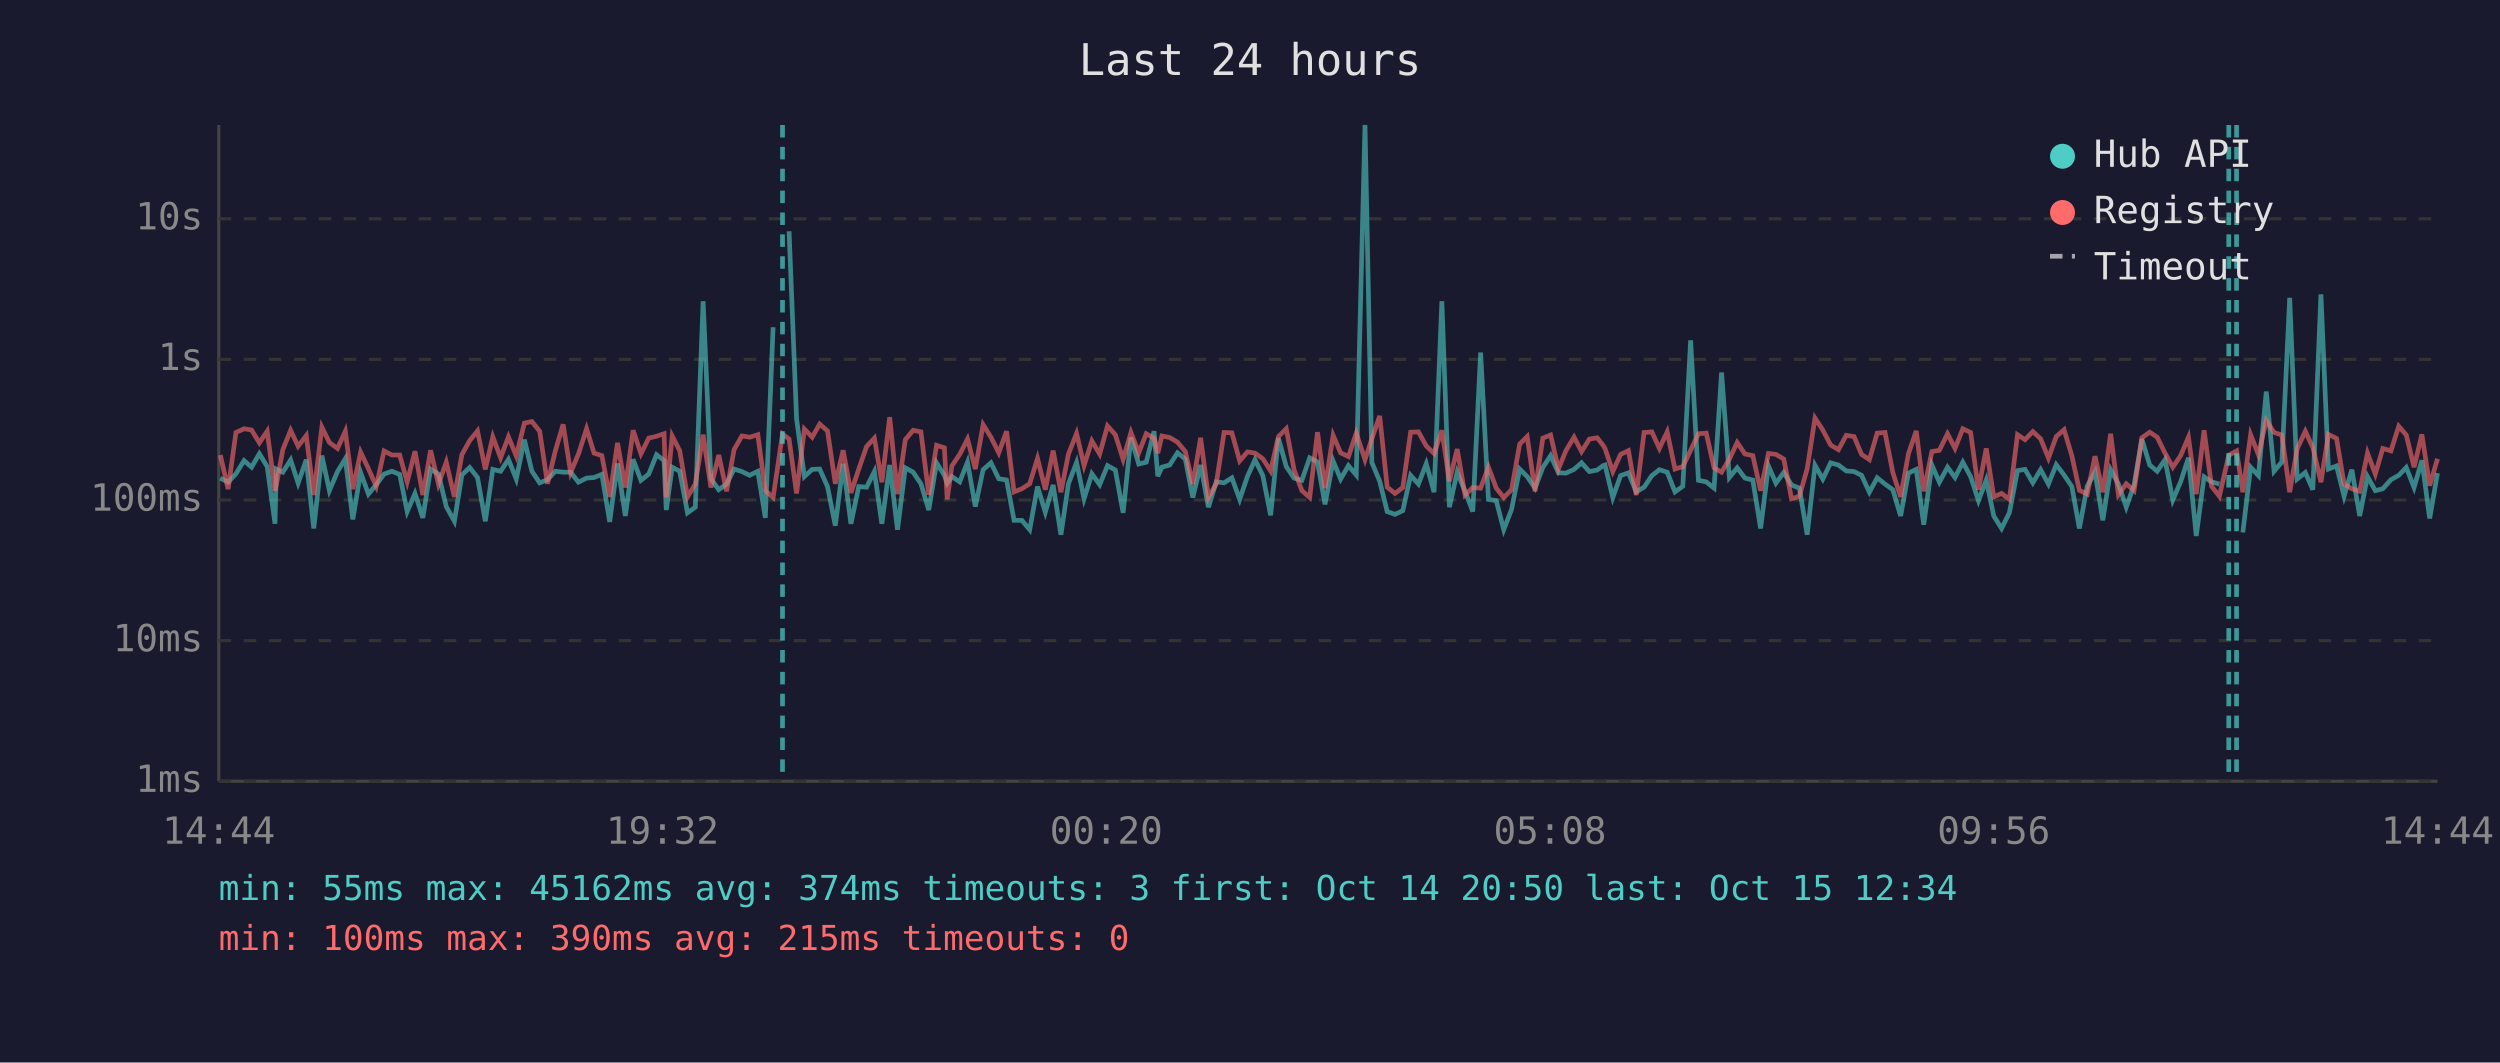
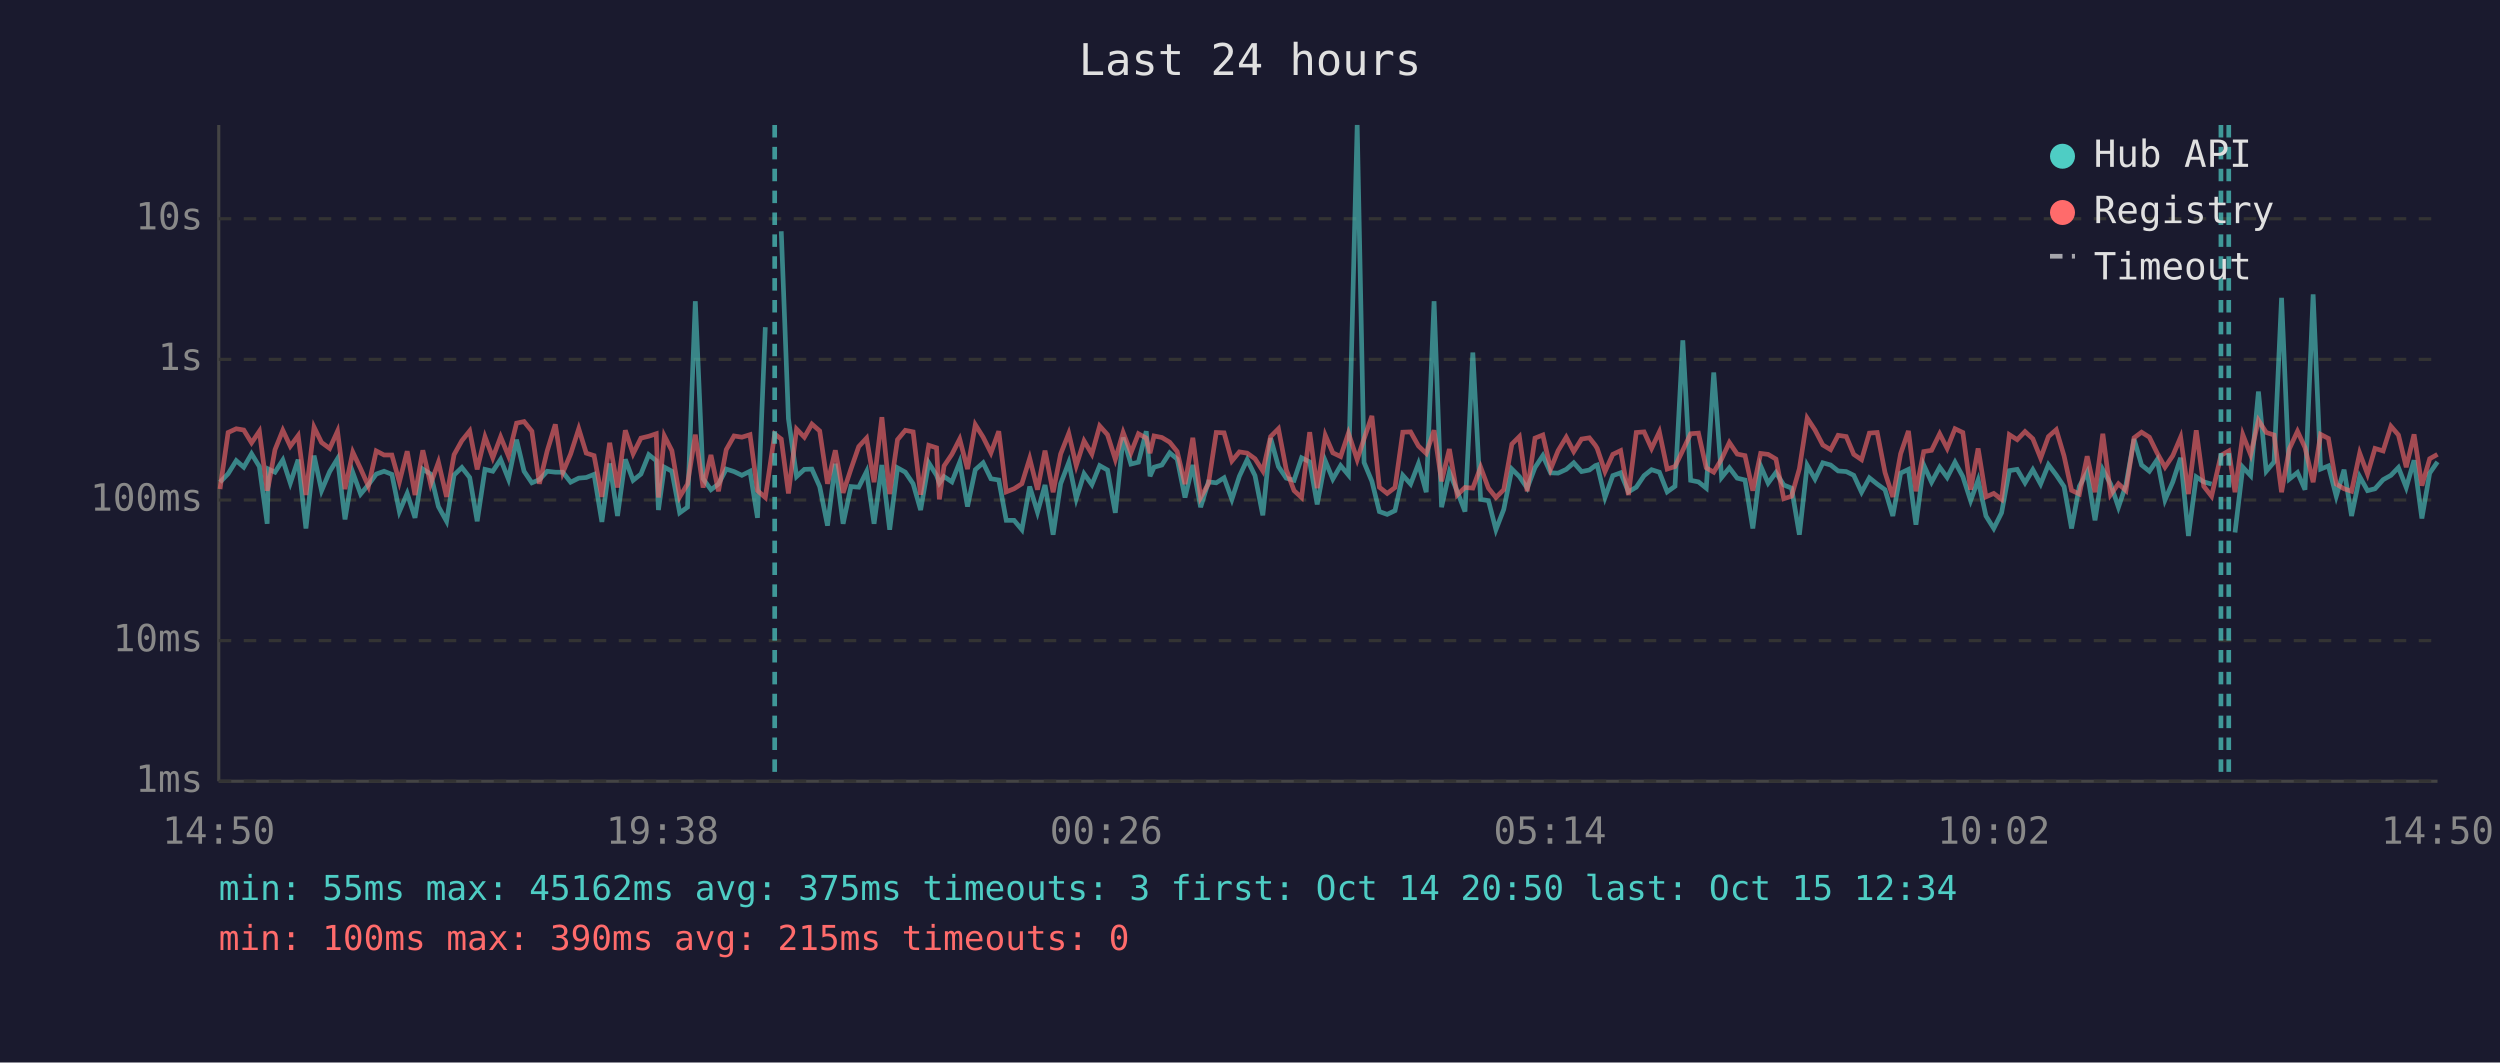
<svg xmlns="http://www.w3.org/2000/svg" viewBox="0 0 800 340" font-family="monospace" font-size="12">
  <rect width="800" height="340" fill="#1a1a2e" />
  <text x="400" y="24" fill="#e0e0e0" font-size="14" text-anchor="middle">Last 24 hours</text>
  <line x1="70" y1="40" x2="70" y2="250" stroke="#444" stroke-width="1" />
  <line x1="70" y1="250" x2="780" y2="250" stroke="#444" stroke-width="1" />
  <line x1="70" y1="250" x2="780" y2="250" stroke="#333" stroke-width="1" stroke-dasharray="4" />
  <text x="65" y="250" fill="#888" text-anchor="end" dominant-baseline="middle">1ms</text>
  <line x1="70" y1="205" x2="780" y2="205" stroke="#333" stroke-width="1" stroke-dasharray="4" />
  <text x="65" y="205" fill="#888" text-anchor="end" dominant-baseline="middle">10ms</text>
  <line x1="70" y1="160" x2="780" y2="160" stroke="#333" stroke-width="1" stroke-dasharray="4" />
  <text x="65" y="160" fill="#888" text-anchor="end" dominant-baseline="middle">100ms</text>
  <line x1="70" y1="115" x2="780" y2="115" stroke="#333" stroke-width="1" stroke-dasharray="4" />
  <text x="65" y="115" fill="#888" text-anchor="end" dominant-baseline="middle">1s</text>
  <line x1="70" y1="70" x2="780" y2="70" stroke="#333" stroke-width="1" stroke-dasharray="4" />
  <text x="65" y="70" fill="#888" text-anchor="end" dominant-baseline="middle">10s</text>
-   <text x="70" y="270" fill="#888" text-anchor="middle">14:44</text>
-   <text x="212" y="270" fill="#888" text-anchor="middle">19:32</text>
-   <text x="354" y="270" fill="#888" text-anchor="middle">00:20</text>
-   <text x="496" y="270" fill="#888" text-anchor="middle">05:08</text>
-   <text x="638" y="270" fill="#888" text-anchor="middle">09:56</text>
-   <text x="780" y="270" fill="#888" text-anchor="middle">14:44</text>
-   <polyline points="70.5,153.0 73.0,154.3 75.5,151.6 78.1,147.4 80.5,149.5 83.0,145.2 85.5,149.3 88.0,167.6 88.4,150.1 90.5,151.1 93.0,147.2 95.4,154.6 98.0,147.1 100.4,169.1 103.0,145.8 105.4,157.0 108.0,150.9 110.5,146.8 112.9,166.2 115.4,151.2 117.9,158.1 120.4,155.1 122.9,151.7 125.4,150.8 127.9,151.8 130.3,163.7 132.8,157.9 135.3,165.7 137.8,150.1 140.3,151.7 142.8,162.1 145.4,166.8 147.8,152.0 150.3,149.6 152.8,152.8 155.3,166.8 157.7,150.2 160.2,150.8 162.7,147.0 165.2,153.3 167.8,140.7 170.2,150.8 172.7,154.5 175.2,153.5 177.7,150.8 180.2,151.1 182.6,151.1 185.1,154.3 187.7,153.0 190.1,152.8 192.6,151.8 195.1,167.0 197.6,148.3 200.1,165.1 202.6,147.0 205.1,153.7 207.6,151.7 210.1,145.5 212.5,147.4 213.2,163.2 215.1,149.5 217.5,150.8 220.0,164.1 222.5,162.3 225.0,96.4 227.5,153.2 230.0,156.7 232.5,154.9 234.9,150.1 237.4,150.9 239.9,152.1 242.5,150.8 244.9,165.7 247.4,104.7" fill="none" stroke="#4ecdc4" stroke-width="1.5" opacity="0.6" />
-   <polyline points="252.5,74.0 254.9,134.0 257.4,152.5 259.9,150.2 262.3,150.1 264.8,155.7 267.3,168.2 269.8,148.4 272.3,167.6 274.8,155.7 277.3,155.9 279.8,150.9 282.2,167.6 284.7,148.8 287.2,169.5 289.7,149.7 292.2,151.1 294.7,154.8 297.2,163.2 299.7,148.1 302.2,152.1 303.1,154.6 304.6,152.5 307.1,154.2 309.6,147.9 312.1,162.1 314.6,150.3 317.1,148.1 319.6,153.2 322.1,153.6 324.5,166.5 327.0,166.5 329.5,169.5 332.0,155.7 334.5,163.9 337.0,155.2 339.5,171.1 341.9,154.8 344.5,148.0 346.9,159.6 349.4,151.6 351.9,155.1 354.4,149.0 356.9,150.4 359.4,164.1 361.9,140.0 364.4,148.5 366.8,147.9 369.3,138.0 370.5,152.4 371.8,149.5 374.3,148.8 376.8,144.9 379.3,146.9 381.7,159.2 384.2,148.8 386.7,162.3 389.2,154.2 391.7,154.5 394.2,152.9 396.7,159.8 399.2,152.4 401.6,147.1 404.1,152.2 406.6,164.9 409.1,140.2 411.6,149.3 414.1,153.0 416.6,153.7 419.1,146.5 421.6,147.8 424.0,161.4 426.6,147.5 429.0,153.3 431.5,149.0 434.0,152.0 436.8,40.0 439.0,148.0 441.5,154.0 443.9,163.7 446.4,164.6 448.9,163.4 451.4,152.1 453.9,154.9 456.4,148.4 458.9,157.5 461.4,96.4 463.8,162.3 466.3,151.1 468.8,157.2 471.3,163.7 473.8,112.8 476.3,159.8 478.8,160.2 481.2,169.5 483.7,163.0 486.3,150.1 488.7,152.5 491.2,156.2 493.7,149.6 496.2,145.8 498.7,151.3 501.1,151.4 503.7,150.2 506.1,148.1 508.6,150.9 511.1,150.4 513.0,149.0 513.6,148.8 516.1,159.2 518.6,152.2 521.1,151.3 523.6,157.4 526.1,155.9 528.6,152.2 531.0,150.3 533.5,151.1 536.0,157.4 538.5,155.6 541.0,108.9 543.5,153.7 546.0,154.2 548.5,156.2 550.9,119.2 553.4,152.8 555.9,149.7 558.4,153.0 560.9,153.6 563.4,169.1 565.9,149.1 568.3,154.6 570.8,151.2 573.3,155.2 575.8,156.2 578.3,171.1 580.8,148.9 583.3,153.3 585.8,148.1 588.3,148.8 590.8,150.7 593.3,150.9 595.7,152.1 598.2,157.5 600.7,152.9 603.2,154.9 605.7,156.7 608.2,165.1 610.7,151.4 613.2,150.2 615.6,167.9 618.2,148.8 620.6,154.3 623.2,149.5 625.6,152.8 628.1,147.9 630.6,152.5 633.1,160.2 635.6,153.6 638.0,165.1 640.5,169.1 643.0,164.1 645.6,150.6 648.0,150.2 650.5,154.5 653.0,150.3 655.5,154.9 658.0,148.7 660.5,152.0 663.0,155.7 665.4,169.1 667.9,155.6 670.4,151.1 672.9,166.5 675.4,150.3 677.9,154.9 680.4,162.3 682.9,155.2 685.4,140.5 687.9,148.8 690.3,150.8 692.8,147.1 695.3,160.0 697.8,154.2 700.3,146.5 702.8,171.5 705.3,152.6 707.7,154.2 710.2,154.9" fill="none" stroke="#4ecdc4" stroke-width="1.5" opacity="0.6" />
-   <polyline points="717.7,170.4 720.2,149.5 722.7,152.2 725.2,125.3 727.7,150.8 730.2,147.8 732.7,95.3 735.1,153.3 737.7,151.2 740.1,156.7 742.7,94.2 745.1,150.1 747.7,149.1 750.1,158.8 752.6,150.3 755.1,165.1 757.6,152.5 760.1,157.0 762.5,156.4 765.1,153.5 767.6,152.1 770.0,149.6 772.5,156.0 775.0,147.3 777.5,165.9 780.0,151.4" fill="none" stroke="#4ecdc4" stroke-width="1.5" opacity="0.6" />
-   <polyline points="70.5,145.6 73.0,156.5 75.5,138.4 78.1,137.2 80.5,137.6 83.0,141.7 85.5,138.0 88.0,157.0 88.4,155.4 90.5,143.9 93.0,137.7 95.4,142.8 98.0,139.4 100.4,158.4 103.0,136.7 105.4,141.6 108.0,143.5 110.5,138.0 112.9,156.5 115.4,144.7 117.9,150.0 120.4,155.6 122.9,144.3 125.4,145.6 127.9,145.6 130.3,154.2 132.8,144.4 135.3,158.4 137.8,144.1 140.3,154.9 142.8,147.9 145.4,159.0 147.8,145.5 150.3,141.0 152.8,137.9 155.3,150.2 157.7,139.8 160.2,146.5 162.7,139.8 165.2,145.9 167.8,135.4 170.2,134.9 172.7,138.0 175.2,154.8 177.7,144.3 180.2,135.8 182.6,151.2 185.1,145.3 187.7,137.2 190.1,145.0 192.6,145.8 195.1,159.0 197.6,141.7 200.1,156.0 202.6,137.7 205.1,145.2 207.6,140.2 210.1,139.6 212.5,138.8 213.2,159.2 215.1,139.5 217.5,144.2 220.0,159.0 222.5,154.9 225.0,139.1 227.5,156.0 230.0,145.6 232.5,157.2 234.9,143.9 237.4,139.5 239.9,139.9 242.5,139.1 244.9,157.0 247.4,159.2 250.4,138.9 252.5,140.5 254.9,157.9 257.4,137.3 259.9,139.9 262.3,135.7 264.8,137.9 267.3,154.8 269.8,144.1 272.3,157.7 274.8,150.1 277.3,142.9 279.8,140.2 282.2,154.3 284.7,133.5 287.2,158.1 289.7,140.7 292.2,137.7 294.7,138.2 297.2,158.3 299.7,142.5 302.2,143.3 303.1,159.8 304.6,149.1 307.1,145.4 309.6,140.5 312.1,150.1 314.6,135.9 317.1,139.9 319.6,144.9 322.1,138.0 324.5,157.4 327.0,156.4 329.5,154.8 332.0,146.7 334.5,156.7 337.0,144.2 339.5,157.5 341.9,145.3 344.5,138.7 346.9,149.0 349.4,141.1 351.9,145.3 354.4,136.3 356.9,139.1 359.4,147.0 361.9,138.4 364.4,144.9 366.8,138.8 369.3,140.2 370.5,145.0 371.8,139.5 374.3,140.0 376.8,141.5 379.3,144.5 381.7,154.9 384.2,140.1 386.7,159.2 389.2,154.8 391.7,138.4 394.2,138.5 396.7,147.5 399.2,144.6 401.6,145.0 404.1,146.8 406.6,150.7 409.1,139.7 411.6,137.2 414.1,150.3 416.6,157.0 419.1,159.2 421.6,138.3 424.0,156.2 426.6,139.3 429.0,144.9 431.5,146.1 434.0,138.6 436.8,147.1 439.0,140.4 441.5,133.1 443.9,155.9 446.4,157.9 448.9,156.0 451.4,138.3 453.9,138.2 456.4,142.7 458.9,145.1 461.4,137.7 463.8,154.0 466.3,143.7 468.8,158.4 471.3,156.0 473.8,156.2 476.3,149.5 478.8,156.2 481.2,159.2 483.7,156.7 486.3,142.1 488.7,139.7 491.2,157.2 493.7,140.2 496.2,139.2 498.7,150.1 501.1,144.2 503.7,139.9 506.1,144.5 508.6,140.5 511.1,140.1 513.0,142.5 513.6,143.5 516.1,150.9 518.6,145.4 521.1,144.2 523.6,158.4 526.1,138.4 528.6,138.2 531.0,143.5 533.5,138.2 536.0,150.1 538.5,149.3 541.0,144.1 543.5,138.8 546.0,138.6 548.5,149.7 550.9,151.1 553.4,146.9 555.9,141.6 558.4,145.3 560.9,145.8 563.4,157.0 565.9,145.1 568.3,145.4 570.8,146.9 573.3,159.6 575.8,158.8 578.3,150.0 580.8,133.8 583.3,137.6 585.8,142.4 588.3,143.9 590.8,139.3 593.3,139.7 595.7,145.4 598.2,147.1 600.7,138.6 603.2,138.4 605.7,151.2 608.2,159.0 610.7,145.2 613.2,137.9 615.6,157.2 618.2,144.5 620.6,144.1 623.2,138.8 625.6,143.5 628.1,137.2 630.6,138.4 633.1,156.7 635.6,143.5 638.0,159.0 640.5,157.9 643.0,159.8 645.6,139.1 648.0,140.7 650.5,138.1 653.0,140.4 655.5,146.6 658.0,139.7 660.5,137.5 663.0,145.9 665.4,156.9 667.9,158.1 670.4,146.0 672.9,157.5 675.4,138.8 677.9,158.3 680.4,154.8 682.9,157.0 685.4,140.1 687.9,138.3 690.3,139.9 692.8,145.0 695.3,149.5 697.8,145.8 700.3,139.9 702.8,158.1 705.3,137.7 707.7,155.6 710.2,158.8 713.2,145.7 715.7,144.3 717.7,157.5 720.2,139.1 722.7,145.5 725.2,134.5 727.7,138.4 730.2,139.2 732.7,157.5 735.1,143.6 737.7,138.0 740.1,143.2 742.7,154.3 745.1,139.0 747.7,140.3 750.1,154.9 752.6,156.4 755.1,157.2 757.6,145.0 760.1,151.7 762.5,143.5 765.1,144.3 767.6,136.4 770.0,139.2 772.5,149.5 775.0,139.0 777.5,155.4 780.0,146.8" fill="none" stroke="#ff6b6b" stroke-width="1.5" opacity="0.6" />
-   <line x1="250.4" y1="40" x2="250.4" y2="250" stroke="#4ecdc4" stroke-width="1.5" stroke-dasharray="4,3" opacity="0.7" />
+   <text x="70" y="270" fill="#888" text-anchor="middle">14:50</text>
+   <text x="212" y="270" fill="#888" text-anchor="middle">19:38</text>
+   <text x="354" y="270" fill="#888" text-anchor="middle">00:26</text>
+   <text x="496" y="270" fill="#888" text-anchor="middle">05:14</text>
+   <text x="638" y="270" fill="#888" text-anchor="middle">10:02</text>
+   <text x="780" y="270" fill="#888" text-anchor="middle">14:50</text>
+   <polyline points="70.4,154.3 73.0,151.6 75.6,147.4 78.0,149.5 80.5,145.2 83.0,149.3 85.5,167.6 85.9,150.1 88.0,151.1 90.5,147.2 92.9,154.6 95.4,147.1 97.9,169.1 100.5,145.8 102.9,157.0 105.5,150.9 108.0,146.8 110.4,166.2 112.9,151.2 115.4,158.1 117.9,155.1 120.4,151.7 122.9,150.8 125.4,151.8 127.8,163.7 130.3,157.9 132.8,165.7 135.3,150.1 137.8,151.7 140.3,162.1 142.9,166.8 145.3,152.0 147.8,149.6 150.3,152.8 152.7,166.8 155.2,150.2 157.7,150.8 160.2,147.0 162.7,153.3 165.3,140.7 167.7,150.8 170.2,154.5 172.6,153.5 175.1,150.8 177.7,151.1 180.1,151.1 182.6,154.3 185.2,153.0 187.6,152.8 190.1,151.8 192.6,167.0 195.1,148.3 197.6,165.1 200.1,147.0 202.6,153.7 205.1,151.7 207.6,145.5 210.0,147.4 210.7,163.2 212.6,149.5 215.0,150.8 217.5,164.1 220.0,162.3 222.5,96.4 225.0,153.2 227.5,156.7 229.9,154.9 232.4,150.1 234.9,150.9 237.4,152.1 240.0,150.8 242.4,165.7 244.9,104.7" fill="none" stroke="#4ecdc4" stroke-width="1.5" opacity="0.6" />
+   <polyline points="250.0,74.0 252.3,134.0 254.9,152.5 257.4,150.2 259.8,150.1 262.3,155.7 264.8,168.2 267.3,148.4 269.8,167.6 272.3,155.7 274.8,155.9 277.3,150.9 279.7,167.6 282.2,148.8 284.7,169.5 287.2,149.7 289.7,151.1 292.2,154.8 294.6,163.2 297.2,148.1 299.7,152.1 300.6,154.6 302.1,152.5 304.6,154.2 307.1,147.9 309.6,162.1 312.1,150.3 314.6,148.1 317.1,153.2 319.6,153.6 322.0,166.5 324.5,166.5 327.0,169.5 329.5,155.7 332.0,163.9 334.4,155.2 337.0,171.1 339.4,154.8 342.0,148.0 344.4,159.6 346.9,151.6 349.4,155.1 351.9,149.0 354.4,150.4 356.9,164.1 359.4,140.0 361.9,148.5 364.3,147.9 366.8,138.0 368.0,152.4 369.3,149.5 371.8,148.8 374.3,144.9 376.7,146.9 379.2,159.2 381.7,148.8 384.2,162.3 386.7,154.2 389.2,154.5 391.7,152.9 394.2,159.8 396.6,152.4 399.1,147.1 401.6,152.2 404.1,164.9 406.6,140.2 409.1,149.3 411.6,153.0 414.1,153.7 416.5,146.5 419.1,147.8 421.5,161.4 424.1,147.5 426.5,153.3 429.0,149.0 431.5,152.0 434.3,40.0 436.5,148.0 439.0,154.0 441.4,163.7 443.9,164.6 446.4,163.4 448.9,152.1 451.4,154.9 453.9,148.4 456.4,157.5 458.9,96.4 461.3,162.3 463.8,151.1 466.3,157.2 468.8,163.7 471.3,112.8 473.8,159.8 476.3,160.2 478.7,169.5 481.2,163.0 483.8,150.1 486.2,152.5 488.7,156.2 491.2,149.6 493.7,145.8 496.2,151.3 498.6,151.4 501.2,150.2 503.6,148.1 506.1,150.9 508.6,150.4 510.5,149.0 511.1,148.8 513.6,159.2 516.1,152.2 518.6,151.3 521.1,157.4 523.6,155.9 526.1,152.2 528.5,150.3 531.0,151.1 533.5,157.4 536.0,155.6 538.5,108.9 541.0,153.7 543.5,154.2 546.0,156.2 548.4,119.2 550.9,152.8 553.4,149.7 555.9,153.0 558.4,153.6 560.9,169.1 563.4,149.1 565.8,154.6 568.3,151.2 570.8,155.2 573.3,156.2 575.8,171.1 578.3,148.9 580.8,153.3 583.3,148.1 585.8,148.8 588.2,150.7 590.8,150.9 593.2,152.1 595.7,157.5 598.2,152.9 600.7,154.9 603.2,156.7 605.7,165.1 608.2,151.4 610.7,150.2 613.1,167.9 615.6,148.8 618.1,154.3 620.7,149.5 623.1,152.8 625.6,147.9 628.1,152.5 630.6,160.2 633.0,153.6 635.5,165.1 638.0,169.1 640.5,164.1 643.0,150.6 645.5,150.2 648.0,154.5 650.5,150.3 653.0,154.9 655.5,148.7 658.0,152.0 660.5,155.7 662.9,169.1 665.4,155.6 667.9,151.1 670.4,166.5 672.9,150.3 675.4,154.9 677.9,162.3 680.3,155.2 682.9,140.5 685.3,148.8 687.8,150.8 690.3,147.1 692.8,160.0 695.3,154.2 697.8,146.5 700.3,171.5 702.8,152.6 705.2,154.2 707.7,154.9" fill="none" stroke="#4ecdc4" stroke-width="1.5" opacity="0.6" />
+   <polyline points="715.2,170.4 717.7,149.5 720.2,152.2 722.7,125.3 725.2,150.8 727.7,147.8 730.1,95.3 732.6,153.3 735.2,151.2 737.6,156.7 740.2,94.2 742.6,150.1 745.1,149.1 747.6,158.8 750.1,150.3 752.5,165.1 755.1,152.5 757.6,157.0 760.0,156.4 762.6,153.5 765.1,152.1 767.5,149.6 770.0,156.0 772.5,147.3 775.0,165.9 777.5,151.4 780.0,147.8" fill="none" stroke="#4ecdc4" stroke-width="1.5" opacity="0.6" />
+   <polyline points="70.4,156.5 73.0,138.4 75.6,137.2 78.0,137.6 80.5,141.7 83.0,138.0 85.5,157.0 85.9,155.4 88.0,143.9 90.5,137.7 92.9,142.8 95.4,139.4 97.9,158.4 100.5,136.7 102.9,141.6 105.5,143.5 108.0,138.0 110.4,156.5 112.9,144.7 115.4,150.0 117.9,155.6 120.4,144.3 122.9,145.6 125.4,145.6 127.8,154.2 130.3,144.4 132.8,158.4 135.3,144.1 137.8,154.9 140.3,147.9 142.9,159.0 145.3,145.5 147.8,141.0 150.3,137.9 152.7,150.2 155.2,139.8 157.7,146.5 160.2,139.8 162.7,145.9 165.3,135.4 167.7,134.9 170.2,138.0 172.6,154.8 175.1,144.3 177.7,135.8 180.1,151.2 182.6,145.3 185.2,137.2 187.6,145.0 190.1,145.8 192.6,159.0 195.1,141.7 197.6,156.0 200.1,137.7 202.6,145.2 205.1,140.2 207.6,139.6 210.0,138.8 210.7,159.2 212.6,139.5 215.0,144.2 217.5,159.0 220.0,154.9 222.5,139.1 225.0,156.0 227.5,145.6 229.9,157.2 232.4,143.9 234.9,139.5 237.4,139.9 240.0,139.1 242.4,157.0 244.9,159.2 247.9,138.9 250.0,140.5 252.3,157.9 254.9,137.3 257.4,139.9 259.8,135.7 262.3,137.9 264.8,154.8 267.3,144.1 269.8,157.7 272.3,150.1 274.8,142.9 277.3,140.2 279.7,154.3 282.2,133.5 284.7,158.1 287.2,140.7 289.7,137.7 292.2,138.2 294.6,158.3 297.2,142.5 299.7,143.3 300.6,159.8 302.1,149.1 304.6,145.4 307.1,140.5 309.6,150.1 312.1,135.9 314.6,139.9 317.1,144.9 319.6,138.0 322.0,157.4 324.5,156.4 327.0,154.8 329.5,146.7 332.0,156.7 334.4,144.2 337.0,157.5 339.4,145.3 342.0,138.7 344.4,149.0 346.9,141.1 349.4,145.3 351.9,136.3 354.4,139.1 356.9,147.0 359.4,138.4 361.9,144.9 364.3,138.8 366.8,140.2 368.0,145.0 369.3,139.5 371.8,140.0 374.3,141.5 376.7,144.5 379.2,154.9 381.7,140.1 384.2,159.2 386.7,154.8 389.2,138.4 391.7,138.5 394.2,147.5 396.6,144.6 399.1,145.0 401.6,146.8 404.1,150.7 406.6,139.7 409.1,137.2 411.6,150.3 414.1,157.0 416.5,159.2 419.1,138.3 421.5,156.2 424.1,139.3 426.5,144.9 429.0,146.1 431.5,138.6 434.3,147.1 436.5,140.4 439.0,133.1 441.4,155.9 443.9,157.9 446.4,156.0 448.9,138.3 451.4,138.2 453.9,142.7 456.4,145.1 458.9,137.7 461.3,154.0 463.8,143.7 466.3,158.4 468.8,156.0 471.3,156.2 473.8,149.5 476.3,156.2 478.7,159.2 481.2,156.7 483.8,142.1 486.2,139.7 488.7,157.2 491.2,140.2 493.7,139.2 496.2,150.1 498.6,144.2 501.2,139.9 503.6,144.5 506.1,140.5 508.6,140.1 510.5,142.5 511.1,143.5 513.6,150.9 516.1,145.4 518.6,144.2 521.1,158.4 523.6,138.4 526.1,138.2 528.5,143.5 531.0,138.2 533.5,150.1 536.0,149.3 538.5,144.1 541.0,138.8 543.5,138.6 546.0,149.7 548.4,151.1 550.9,146.9 553.4,141.6 555.9,145.3 558.4,145.8 560.9,157.0 563.4,145.1 565.8,145.4 568.3,146.9 570.8,159.6 573.3,158.8 575.8,150.0 578.3,133.8 580.8,137.6 583.3,142.4 585.8,143.9 588.2,139.3 590.8,139.7 593.2,145.4 595.7,147.1 598.2,138.6 600.7,138.4 603.2,151.2 605.7,159.0 608.2,145.2 610.7,137.9 613.1,157.2 615.6,144.5 618.1,144.1 620.7,138.8 623.1,143.5 625.6,137.2 628.1,138.4 630.6,156.7 633.0,143.5 635.5,159.0 638.0,157.9 640.5,159.8 643.0,139.1 645.5,140.7 648.0,138.1 650.5,140.4 653.0,146.6 655.5,139.7 658.0,137.5 660.5,145.9 662.9,156.9 665.4,158.1 667.9,146.0 670.4,157.5 672.9,138.8 675.4,158.3 677.9,154.8 680.3,157.0 682.9,140.1 685.3,138.3 687.8,139.9 690.3,145.0 692.8,149.5 695.3,145.8 697.8,139.9 700.3,158.1 702.8,137.7 705.2,155.6 707.7,158.8 710.7,145.7 713.2,144.3 715.2,157.5 717.7,139.1 720.2,145.5 722.7,134.5 725.2,138.4 727.7,139.2 730.1,157.5 732.6,143.6 735.2,138.0 737.6,143.2 740.2,154.3 742.6,139.0 745.1,140.3 747.6,154.9 750.1,156.4 752.5,157.2 755.1,145.0 757.6,151.7 760.0,143.5 762.6,144.3 765.1,136.4 767.5,139.2 770.0,149.5 772.5,139.0 775.0,155.4 777.5,146.8 780.0,145.4" fill="none" stroke="#ff6b6b" stroke-width="1.5" opacity="0.6" />
+   <line x1="247.9" y1="40" x2="247.9" y2="250" stroke="#4ecdc4" stroke-width="1.5" stroke-dasharray="4,3" opacity="0.7" />
+   <line x1="710.7" y1="40" x2="710.7" y2="250" stroke="#4ecdc4" stroke-width="1.5" stroke-dasharray="4,3" opacity="0.7" />
  <line x1="713.2" y1="40" x2="713.2" y2="250" stroke="#4ecdc4" stroke-width="1.5" stroke-dasharray="4,3" opacity="0.7" />
-   <line x1="715.7" y1="40" x2="715.7" y2="250" stroke="#4ecdc4" stroke-width="1.5" stroke-dasharray="4,3" opacity="0.7" />
  <circle cx="660" cy="50" r="4" fill="#4ecdc4" />
  <text x="670" y="50" fill="#e0e0e0" dominant-baseline="middle">Hub API</text>
  <circle cx="660" cy="68" r="4" fill="#ff6b6b" />
  <text x="670" y="68" fill="#e0e0e0" dominant-baseline="middle">Registry</text>
  <line x1="656" y1="82" x2="664" y2="82" stroke="#e0e0e0" stroke-width="1.5" stroke-dasharray="4,3" opacity="0.7" />
  <text x="670" y="86" fill="#e0e0e0" dominant-baseline="middle">Timeout</text>
-   <text x="70" y="288" fill="#4ecdc4" font-size="11">min: 55ms  max: 45162ms  avg: 374ms  timeouts: 3  first: Oct 14 20:50  last: Oct 15 12:34</text>
+   <text x="70" y="288" fill="#4ecdc4" font-size="11">min: 55ms  max: 45162ms  avg: 375ms  timeouts: 3  first: Oct 14 20:50  last: Oct 15 12:34</text>
  <text x="70" y="304" fill="#ff6b6b" font-size="11">min: 100ms  max: 390ms  avg: 215ms  timeouts: 0</text>
</svg>
